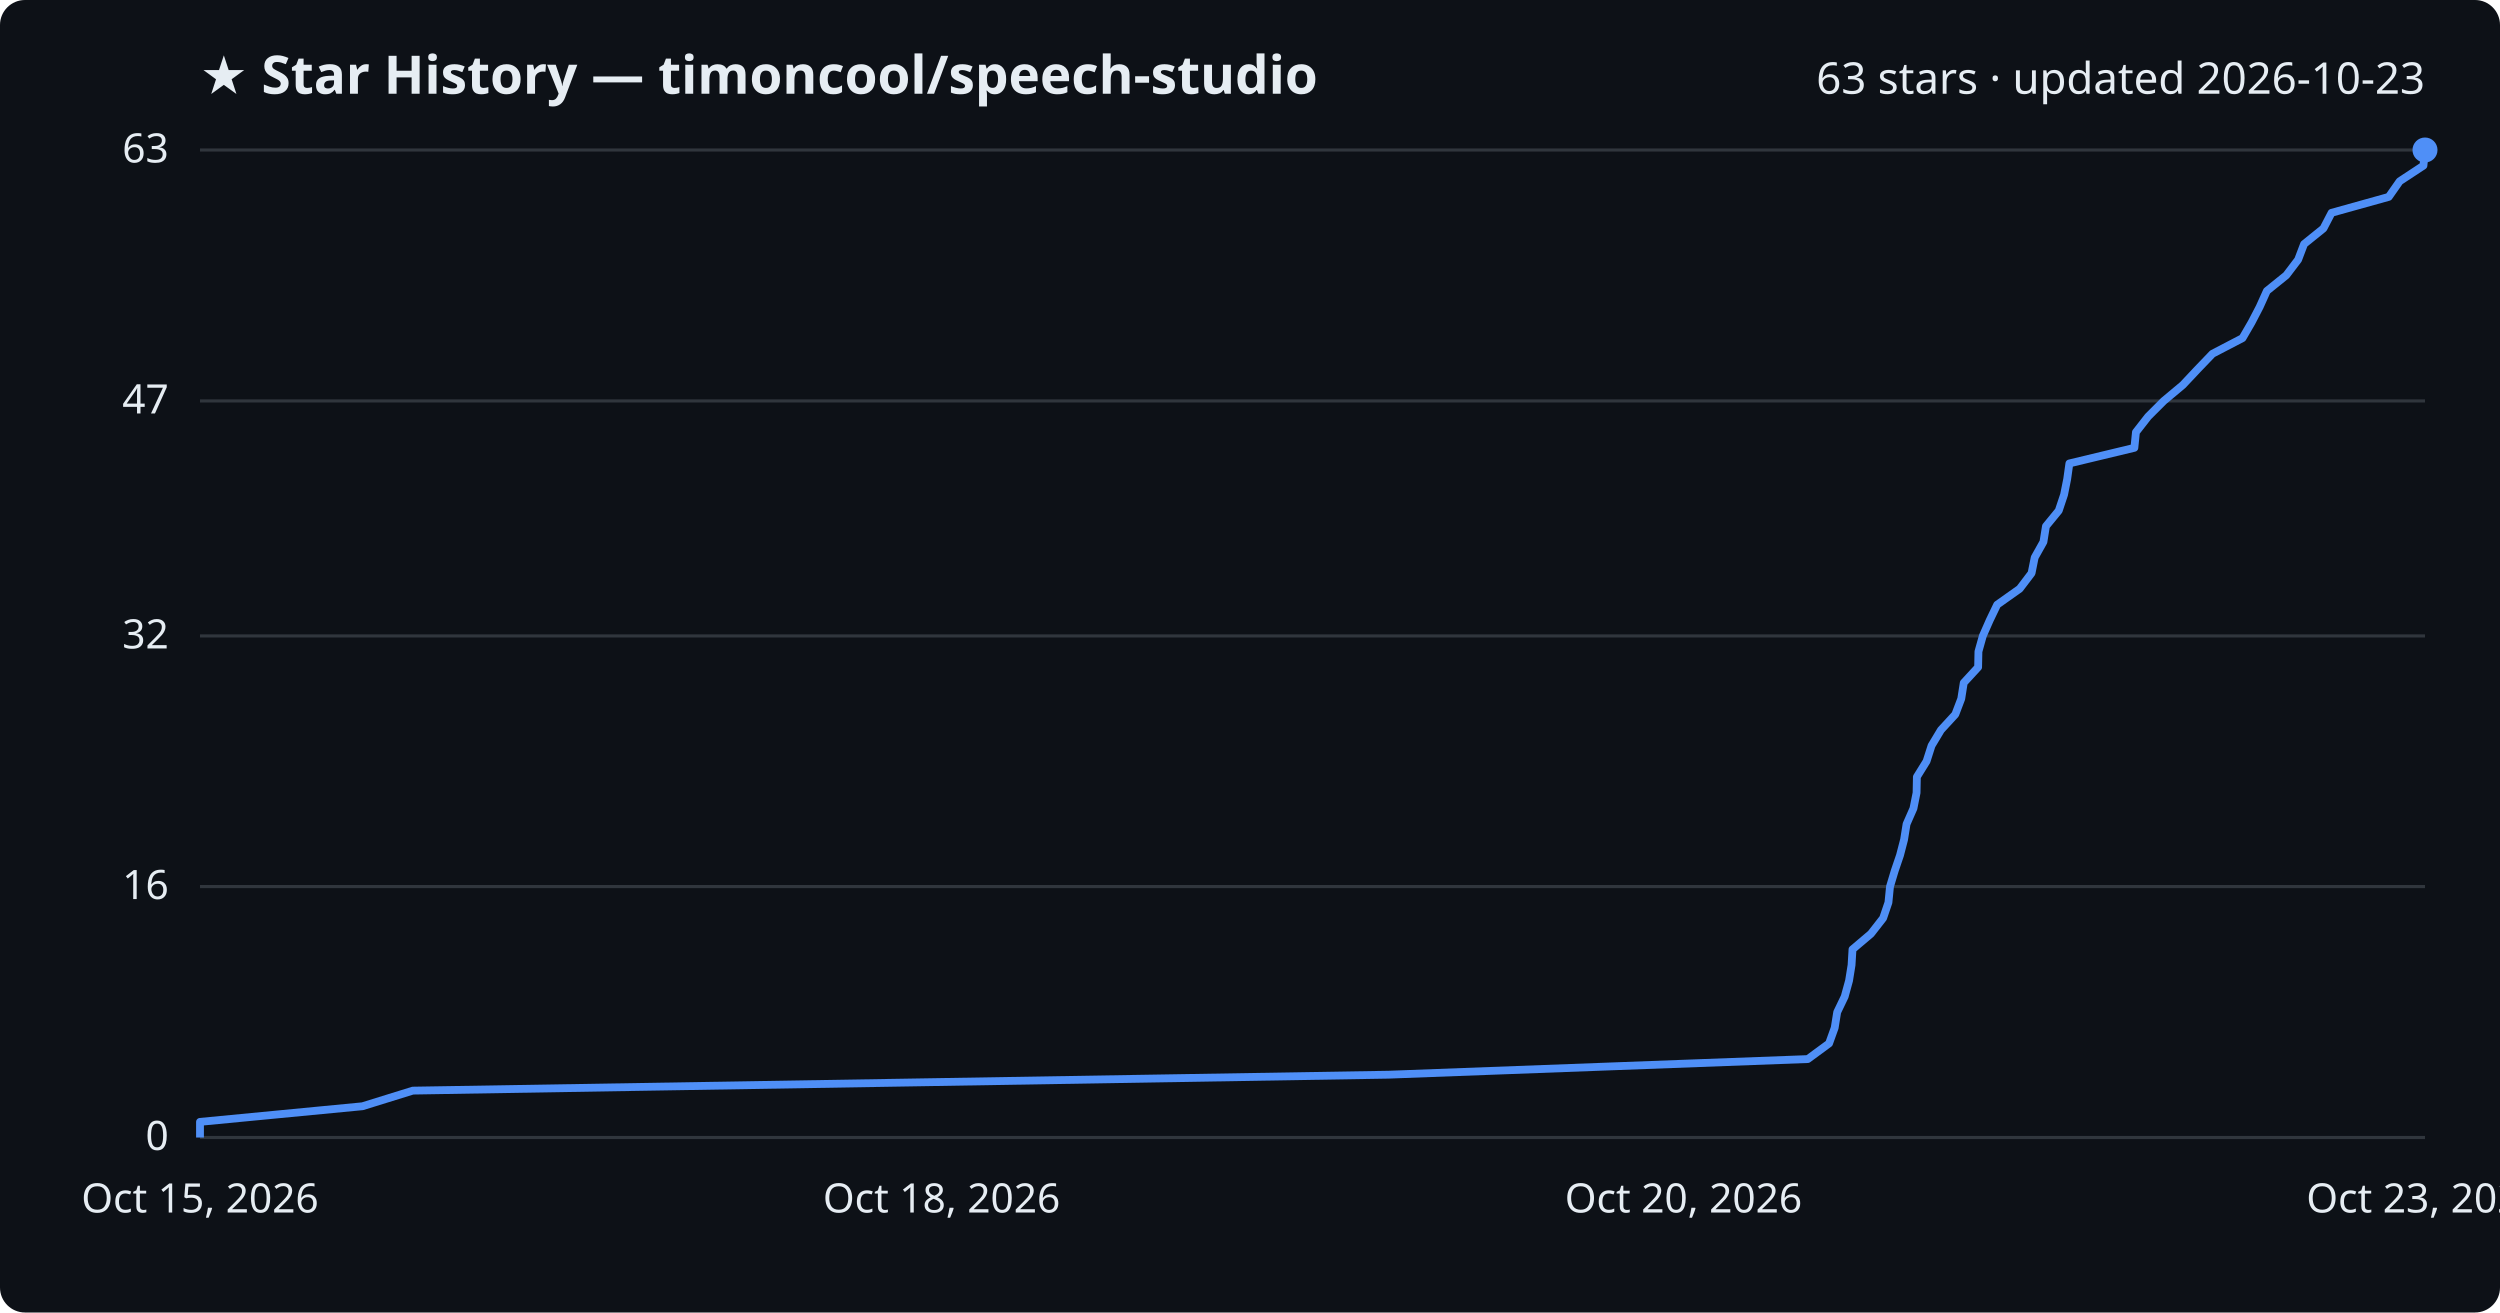
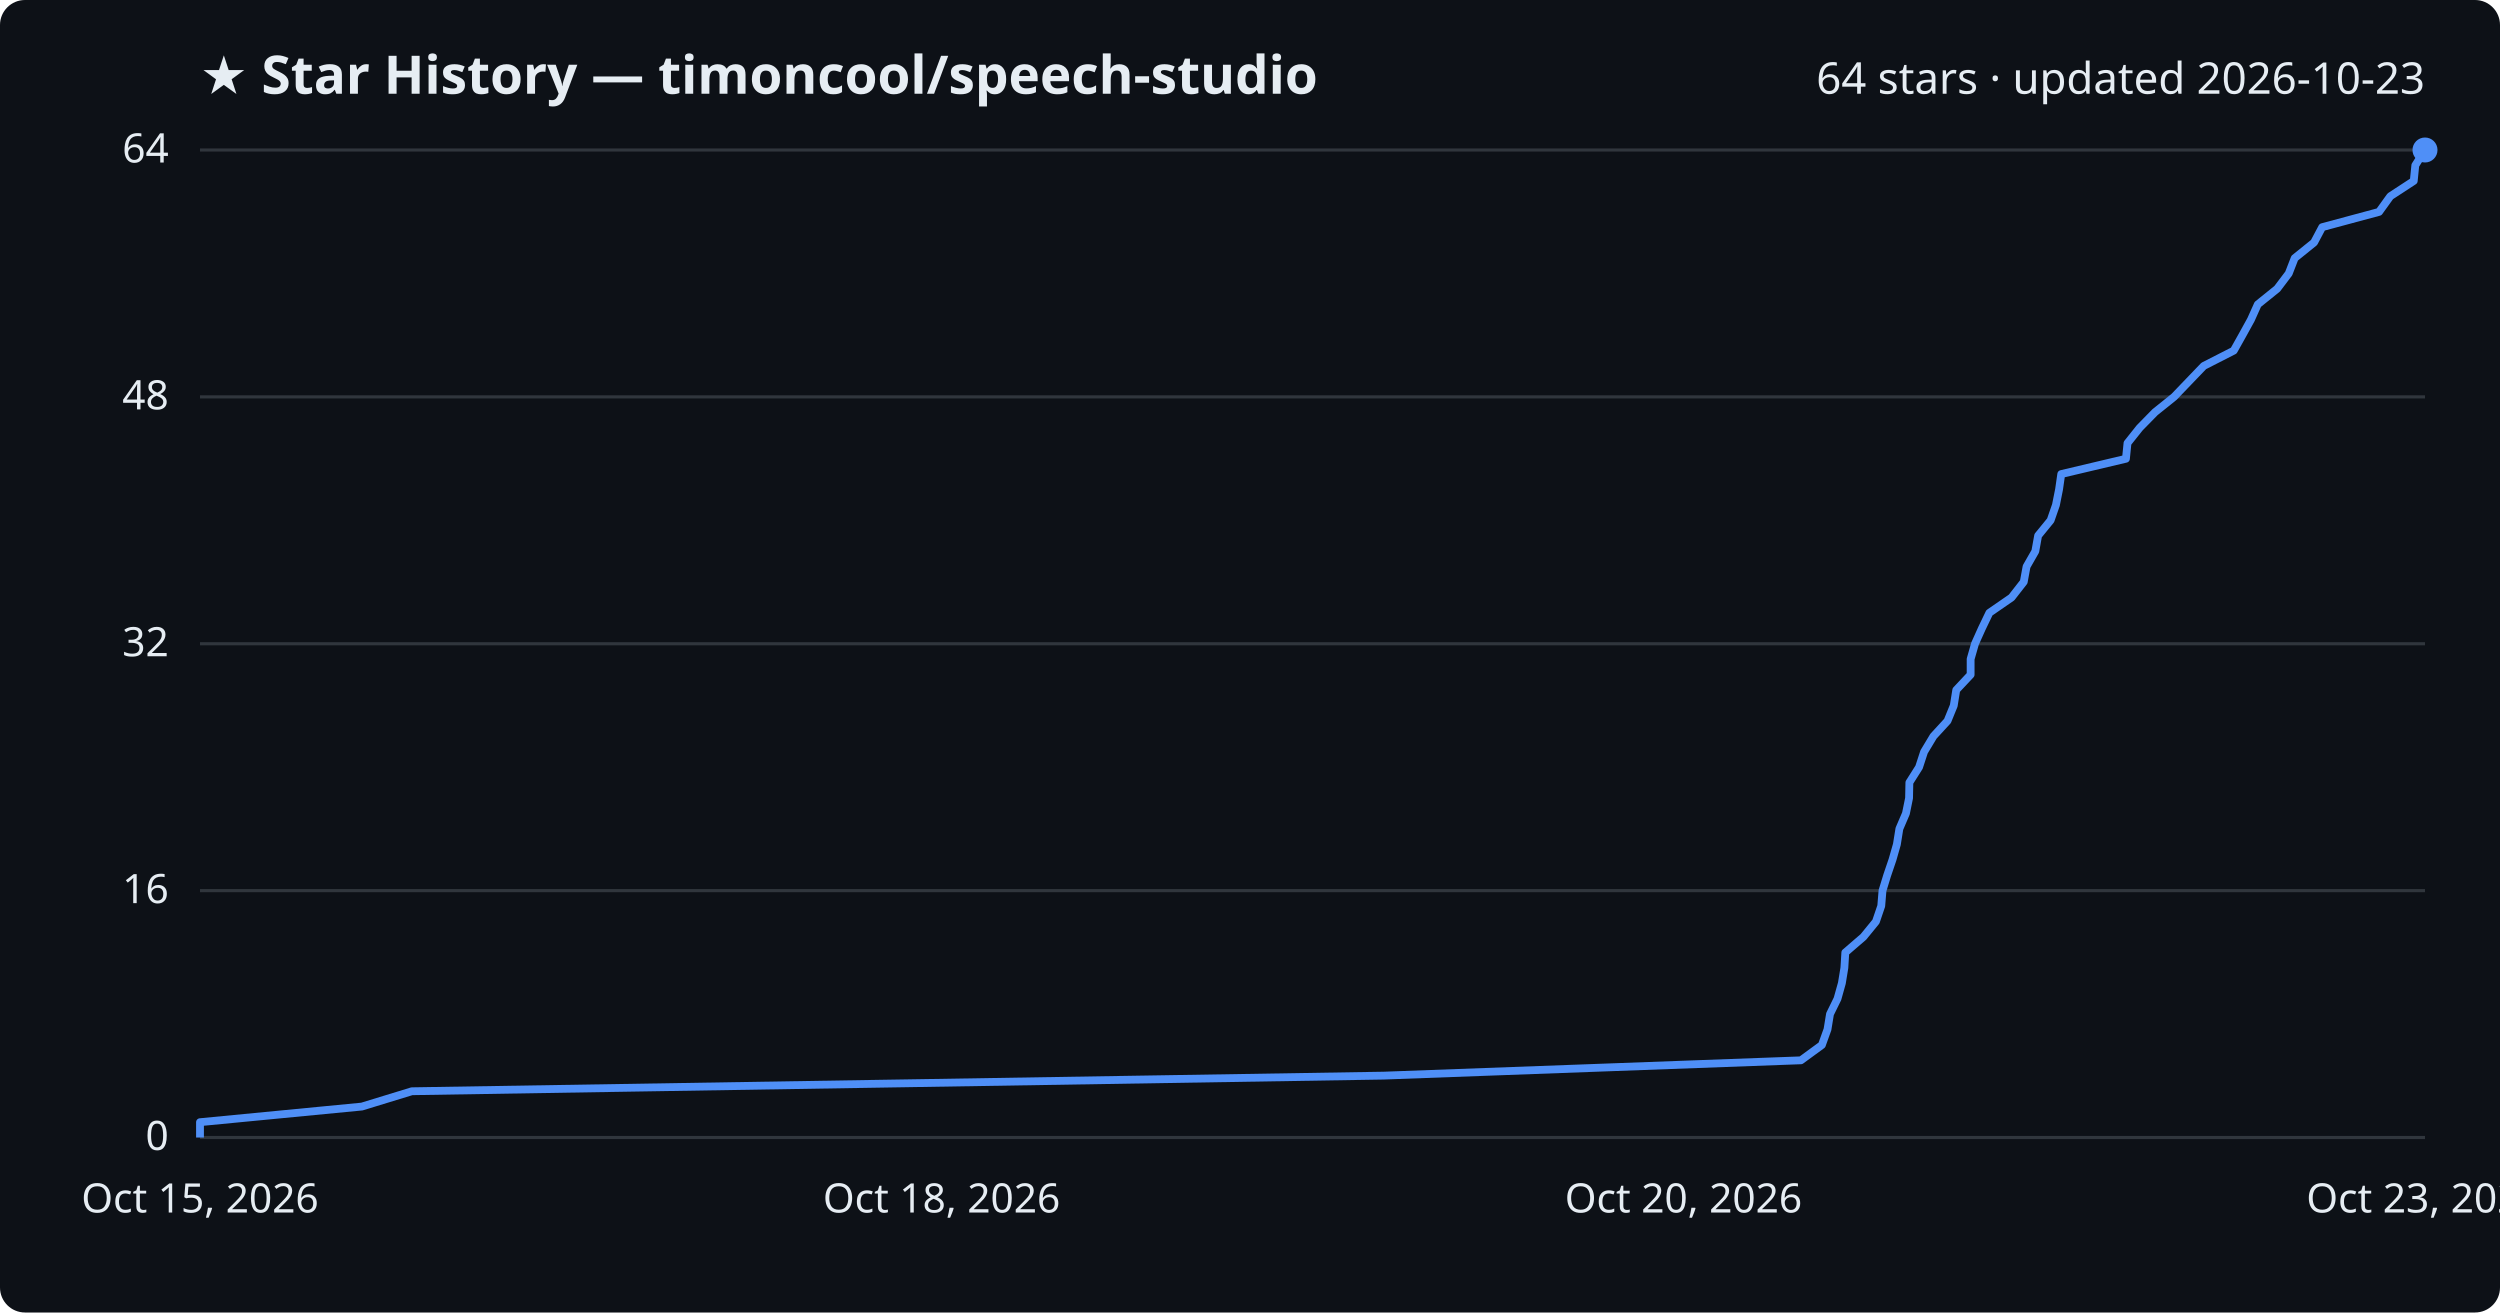
<svg xmlns="http://www.w3.org/2000/svg" viewBox="0 0 800 420" font-family="Segoe UI, sans-serif">
  <rect width="800" height="420" fill="#0d1117" rx="8" />
  <text x="64" y="30" fill="#e6edf3" font-size="17" font-weight="700">★ Star History — timoncool/speech-studio</text>
-   <text x="776" y="30" fill="#e6edf3" font-size="14" text-anchor="end">63 stars · updated 2026-10-23</text>
+   <text x="776" y="30" fill="#e6edf3" font-size="14" text-anchor="end">64 stars · updated 2026-10-23</text>
  <line x1="64" y1="364.0" x2="776" y2="364.0" stroke="#30363d" stroke-width="1" />
  <text x="54" y="368.0" fill="#e6edf3" font-size="13" text-anchor="end">0</text>
-   <line x1="64" y1="283.7" x2="776" y2="283.7" stroke="#30363d" stroke-width="1" />
-   <text x="54" y="287.7" fill="#e6edf3" font-size="13" text-anchor="end">16</text>
-   <line x1="64" y1="203.5" x2="776" y2="203.5" stroke="#30363d" stroke-width="1" />
-   <text x="54" y="207.5" fill="#e6edf3" font-size="13" text-anchor="end">32</text>
-   <line x1="64" y1="128.3" x2="776" y2="128.3" stroke="#30363d" stroke-width="1" />
-   <text x="54" y="132.3" fill="#e6edf3" font-size="13" text-anchor="end">47</text>
+   <line x1="64" y1="285.0" x2="776" y2="285.0" stroke="#30363d" stroke-width="1" />
+   <text x="54" y="289.0" fill="#e6edf3" font-size="13" text-anchor="end">16</text>
+   <line x1="64" y1="206.0" x2="776" y2="206.0" stroke="#30363d" stroke-width="1" />
+   <text x="54" y="210.0" fill="#e6edf3" font-size="13" text-anchor="end">32</text>
+   <line x1="64" y1="127.0" x2="776" y2="127.0" stroke="#30363d" stroke-width="1" />
+   <text x="54" y="131.0" fill="#e6edf3" font-size="13" text-anchor="end">48</text>
  <line x1="64" y1="48.0" x2="776" y2="48.0" stroke="#30363d" stroke-width="1" />
-   <text x="54" y="52.0" fill="#e6edf3" font-size="13" text-anchor="end">63</text>
-   <path d="M64.0,364.0 L64.0,359.0 L116.0,354.0 L132.1,349.0 L444.4,343.9 L578.5,338.9 L585.3,333.9 L587.1,328.9 L587.9,323.9 L590.3,318.9 L591.7,313.8 L592.5,308.8 L592.8,303.8 L598.7,298.8 L602.6,293.8 L604.3,288.8 L604.8,283.7 L606.3,278.7 L608.0,273.7 L609.3,268.7 L610.1,263.7 L612.3,258.7 L613.3,253.7 L613.4,248.6 L616.5,243.6 L618.1,238.6 L621.1,233.6 L625.7,228.6 L627.6,223.6 L628.4,218.5 L633.0,213.5 L633.1,208.5 L634.5,203.5 L636.7,198.5 L639.1,193.5 L646.3,188.4 L650.1,183.4 L651.1,178.4 L653.9,173.4 L654.7,168.4 L658.8,163.4 L660.5,158.3 L661.5,153.3 L662.2,148.3 L683.0,143.3 L683.5,138.3 L687.4,133.3 L692.4,128.3 L698.5,123.2 L703.2,118.2 L708.0,113.2 L717.6,108.2 L720.5,103.2 L723.1,98.2 L725.4,93.1 L731.6,88.1 L735.4,83.1 L737.3,78.1 L743.5,73.1 L746.1,68.1 L764.4,63.0 L767.9,58.0 L775.5,53.0 L776.0,48.0 L776.0,48.0" fill="none" stroke="#4f8ff7" stroke-width="2.5" stroke-linejoin="round" />
+   <text x="54" y="52.0" fill="#e6edf3" font-size="13" text-anchor="end">64</text>
+   <path d="M64.0,364.0 L64.0,359.1 L115.8,354.1 L131.8,349.2 L442.8,344.2 L576.3,339.3 L583.0,334.4 L584.8,329.4 L585.6,324.5 L588.0,319.6 L589.4,314.6 L590.2,309.7 L590.5,304.8 L596.3,299.8 L600.3,294.9 L602.0,289.9 L602.4,285.0 L603.9,280.1 L605.6,275.1 L607.0,270.2 L607.8,265.2 L609.9,260.3 L610.9,255.4 L611.0,250.4 L614.1,245.5 L615.7,240.6 L618.7,235.6 L623.2,230.7 L625.2,225.8 L626.0,220.8 L630.6,215.9 L630.6,210.9 L632.0,206.0 L634.2,201.1 L636.6,196.1 L643.7,191.2 L647.6,186.2 L648.5,181.3 L651.3,176.4 L652.2,171.4 L656.2,166.5 L657.9,161.6 L658.9,156.6 L659.6,151.7 L680.3,146.8 L680.8,141.8 L684.7,136.9 L689.6,131.9 L695.7,127.0 L700.4,122.1 L705.2,117.1 L714.8,112.2 L717.6,107.2 L720.3,102.3 L722.5,97.4 L728.7,92.4 L732.4,87.5 L734.3,82.6 L740.5,77.6 L743.1,72.7 L761.3,67.8 L764.9,62.8 L772.4,57.9 L772.9,52.9 L776.0,48.0 L776.0,48.0" fill="none" stroke="#4f8ff7" stroke-width="2.5" stroke-linejoin="round" />
  <circle cx="776.0" cy="48.0" r="4" fill="#4f8ff7" />
  <text x="64.0" y="388" fill="#e6edf3" font-size="13" text-anchor="middle">Oct 15, 2026</text>
  <text x="301.3" y="388" fill="#e6edf3" font-size="13" text-anchor="middle">Oct 18, 2026</text>
  <text x="538.7" y="388" fill="#e6edf3" font-size="13" text-anchor="middle">Oct 20, 2026</text>
  <text x="776.0" y="388" fill="#e6edf3" font-size="13" text-anchor="middle">Oct 23, 2026</text>
</svg>
